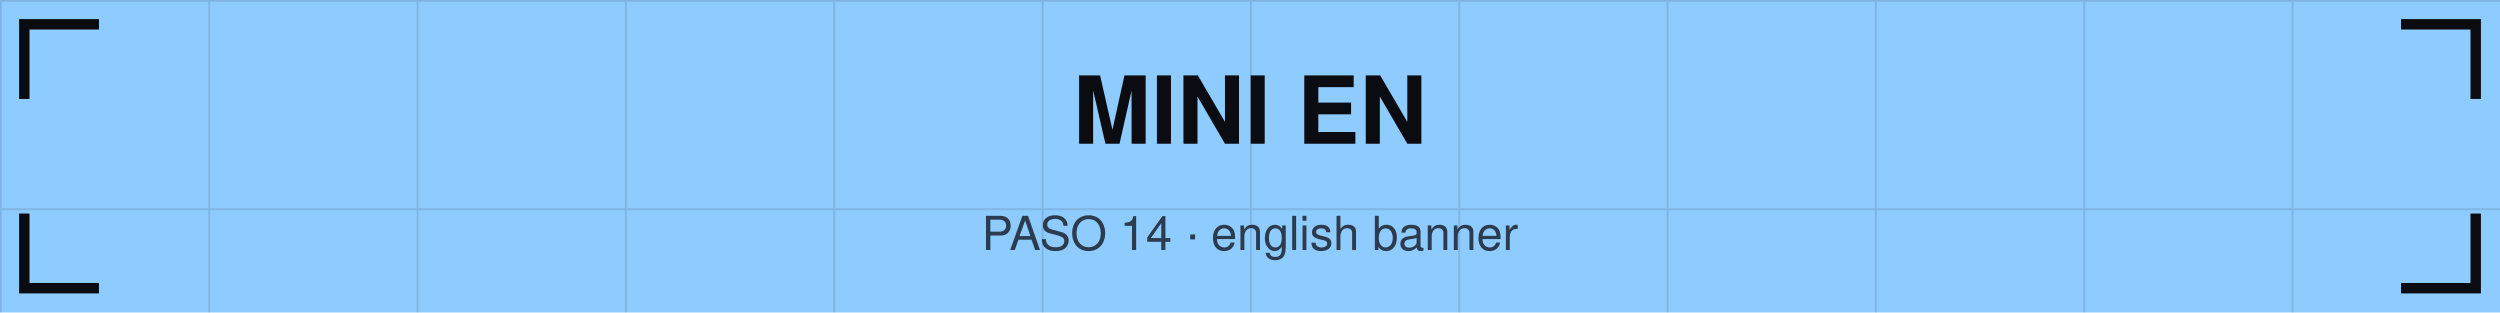
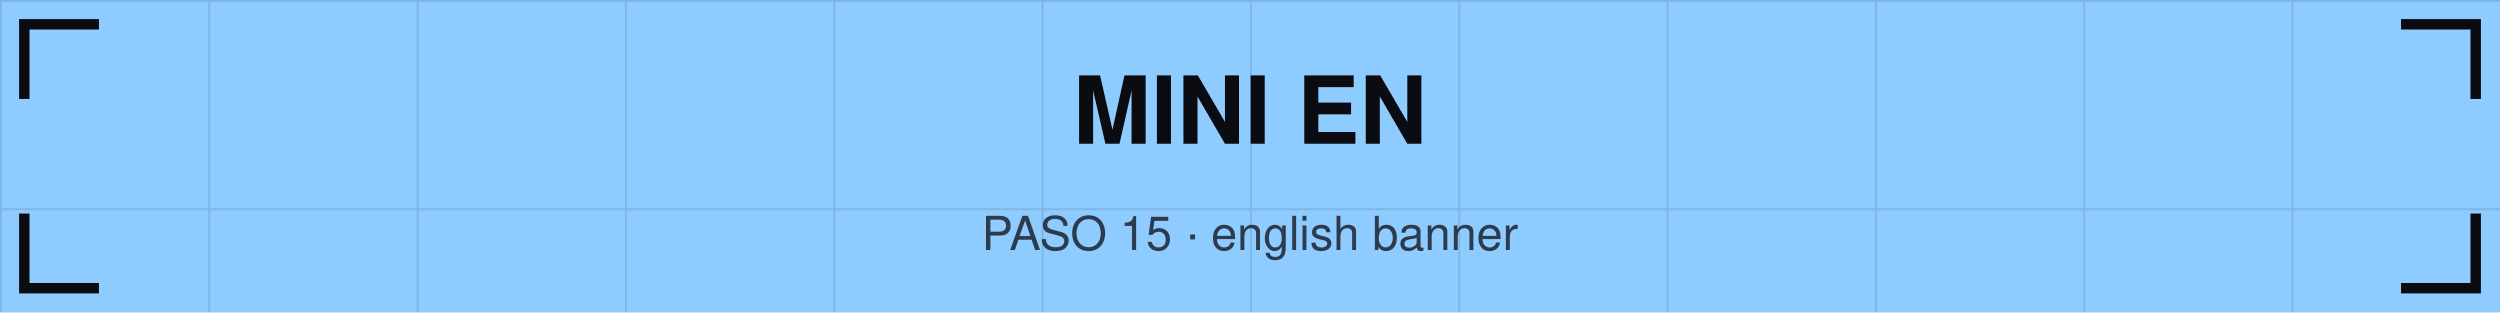
<svg xmlns="http://www.w3.org/2000/svg" viewBox="0 0 1440 180" width="1440" height="180">
  <defs>
    <pattern id="g" width="120" height="120" patternUnits="userSpaceOnUse">
      <path d="M120 0 L0 0 0 120" fill="none" stroke="#0b0b12" stroke-opacity="0.12" stroke-width="2" />
    </pattern>
  </defs>
  <rect width="1440" height="180" fill="#8ecbff" />
  <rect width="1440" height="180" fill="url(#g)" />
  <path d="M14 54 V14 H54" stroke="#0b0b12" stroke-width="6" fill="none" stroke-linecap="square" />
  <path d="M1426 54 V14 H1386" stroke="#0b0b12" stroke-width="6" fill="none" stroke-linecap="square" />
  <path d="M14 126 V166 H54" stroke="#0b0b12" stroke-width="6" fill="none" stroke-linecap="square" />
  <path d="M1426 126 V166 H1386" stroke="#0b0b12" stroke-width="6" fill="none" stroke-linecap="square" />
  <text x="720" y="82.8" font-family="Helvetica,Arial,sans-serif" font-size="54" font-weight="bold" fill="#0b0b12" text-anchor="middle">MINI EN</text>
-   <text x="720" y="144" font-family="Helvetica,Arial,sans-serif" font-size="27" fill="#0b0b12" fill-opacity="0.75" text-anchor="middle">PASO 14 · english banner</text>
+   <text x="720" y="144" font-family="Helvetica,Arial,sans-serif" font-size="27" fill="#0b0b12" fill-opacity="0.75" text-anchor="middle">PASO 15 · english banner</text>
</svg>
